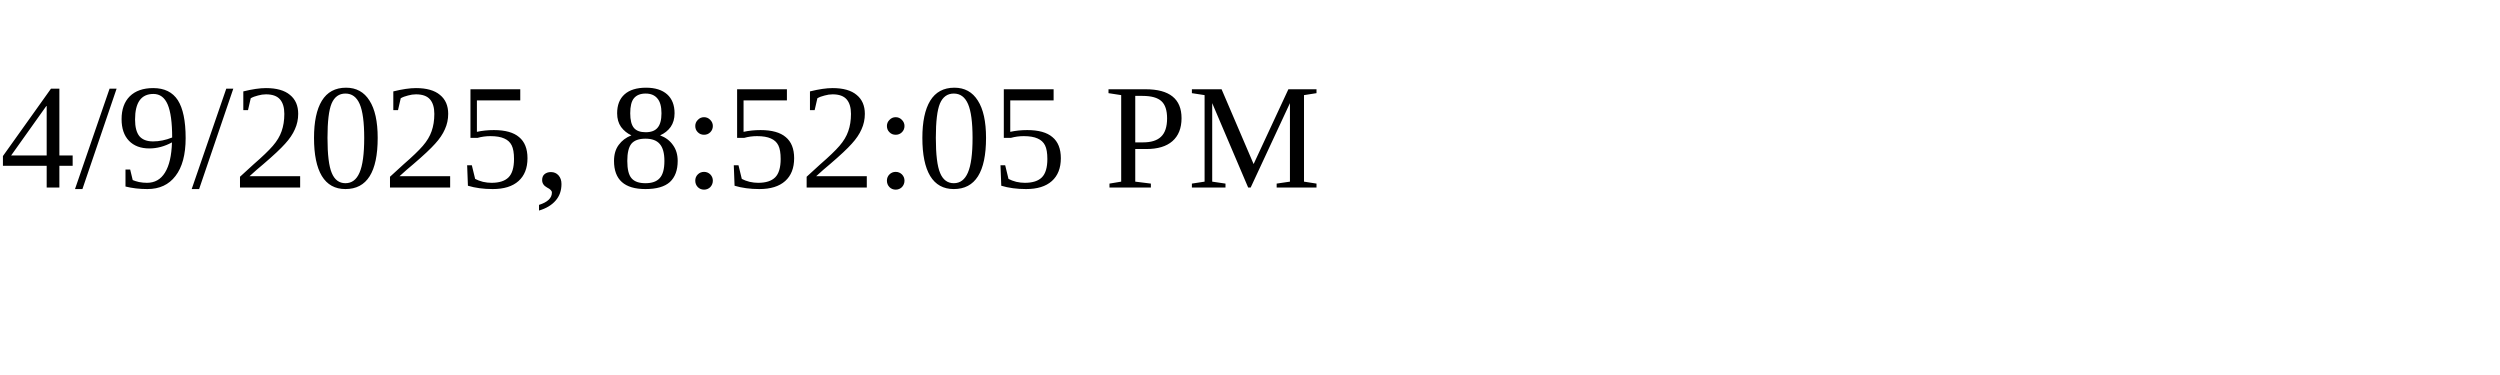
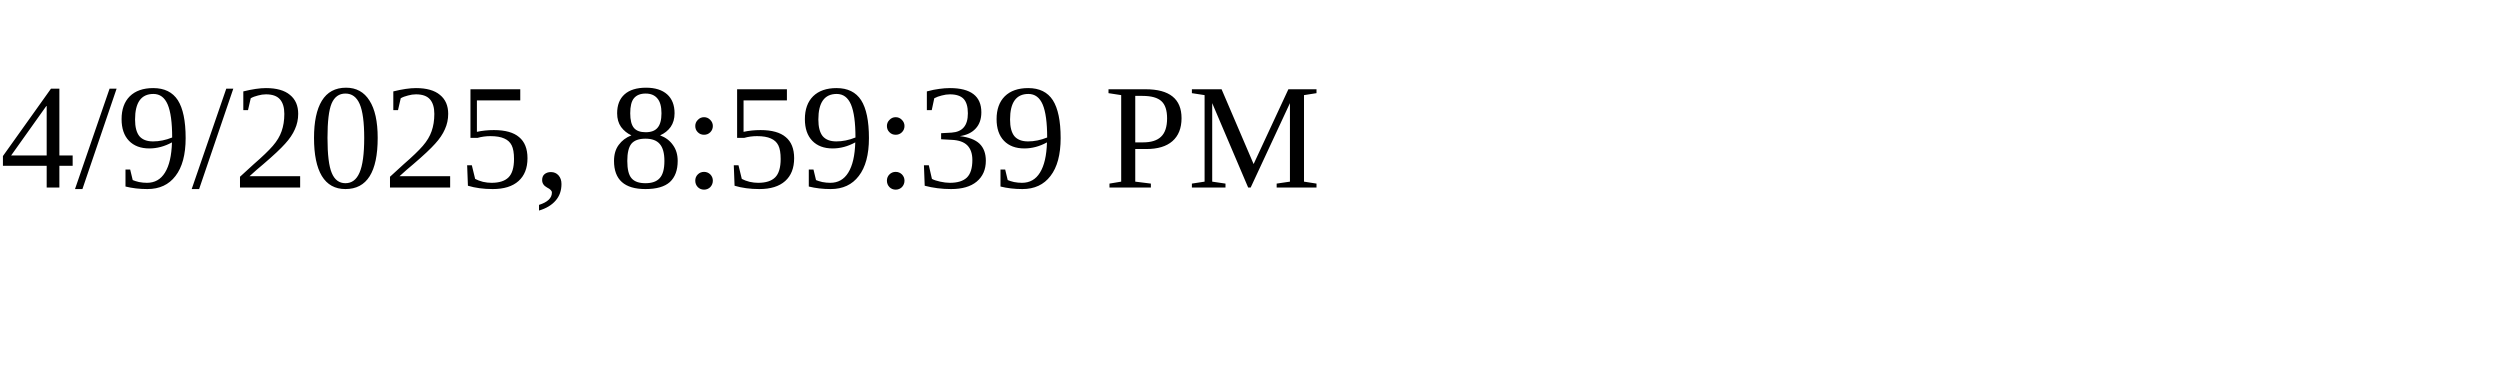
<svg xmlns="http://www.w3.org/2000/svg" height="30" width="200">
-   <text x="0" y="15">4/9/2025, 8:52:05 PM</text>
+   <text x="0" y="15">4/9/2025, 8:59:39 PM</text>
</svg>
